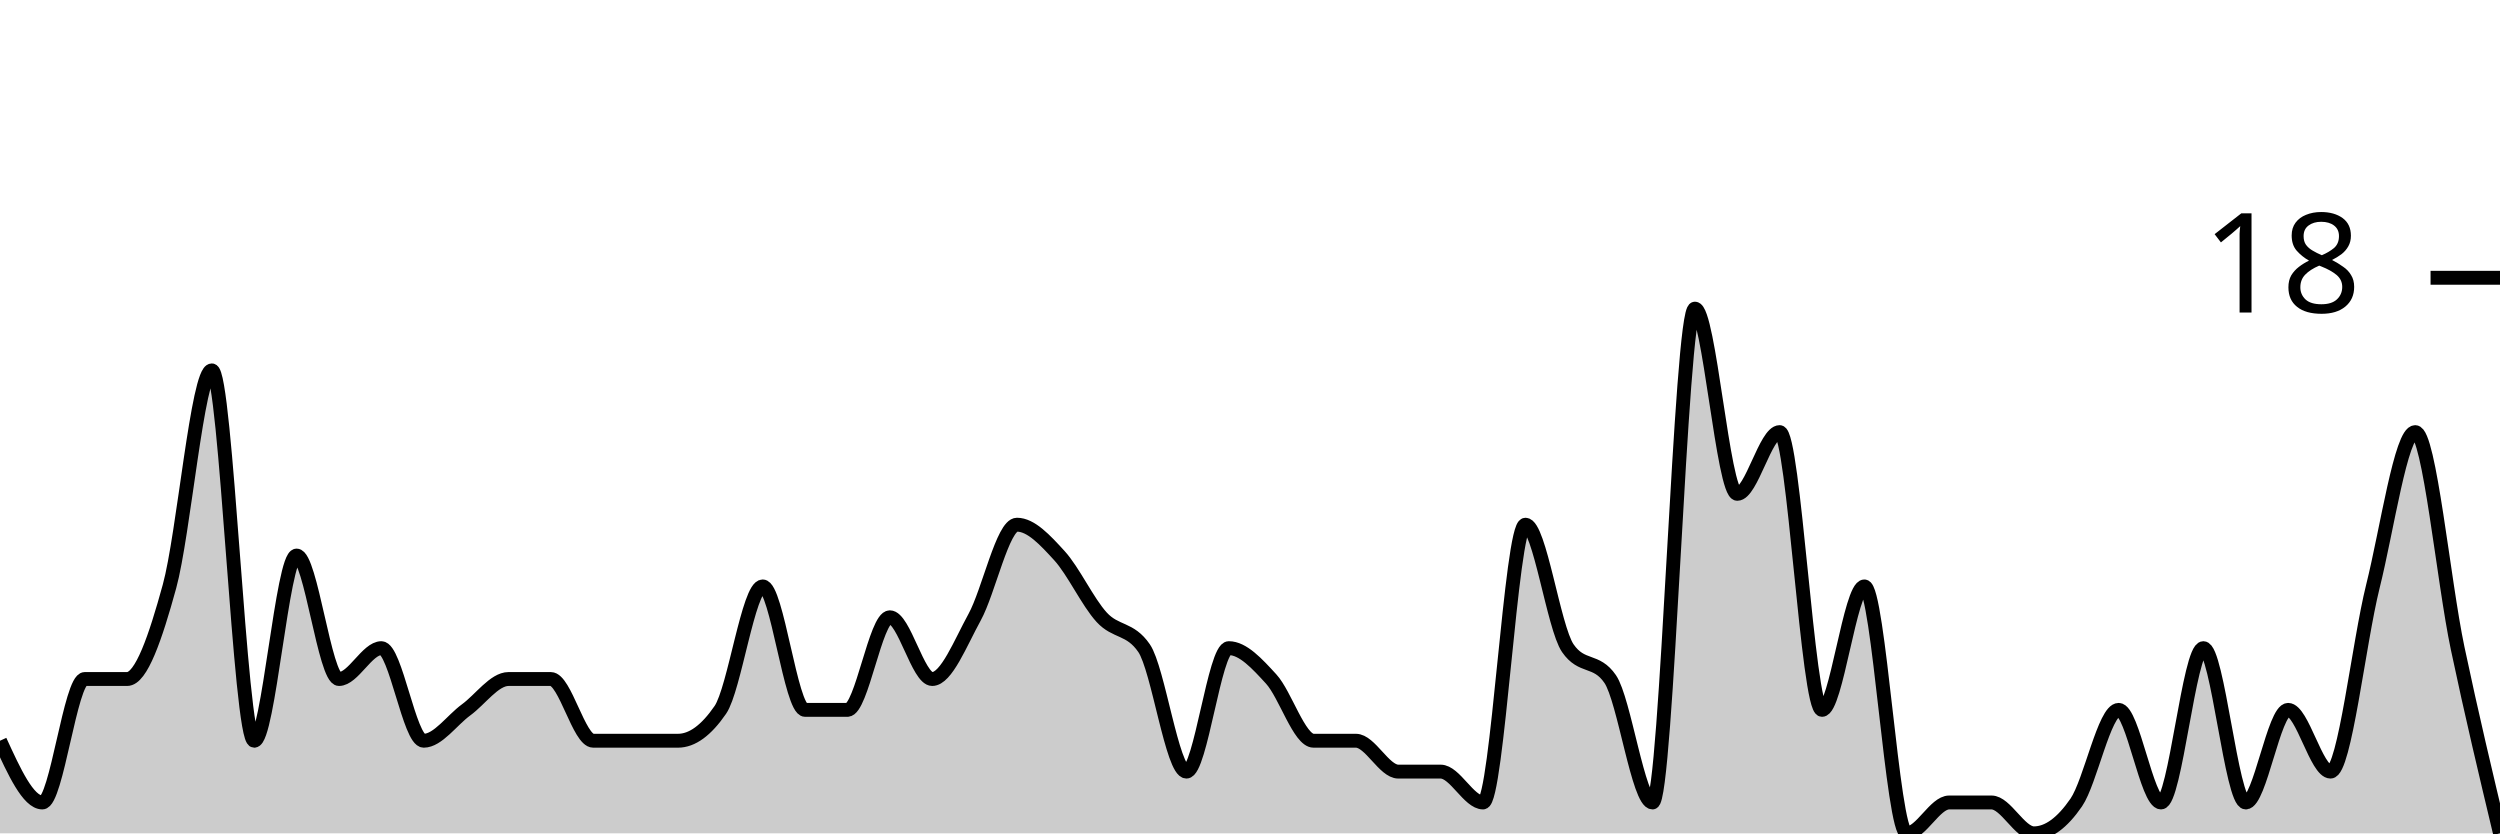
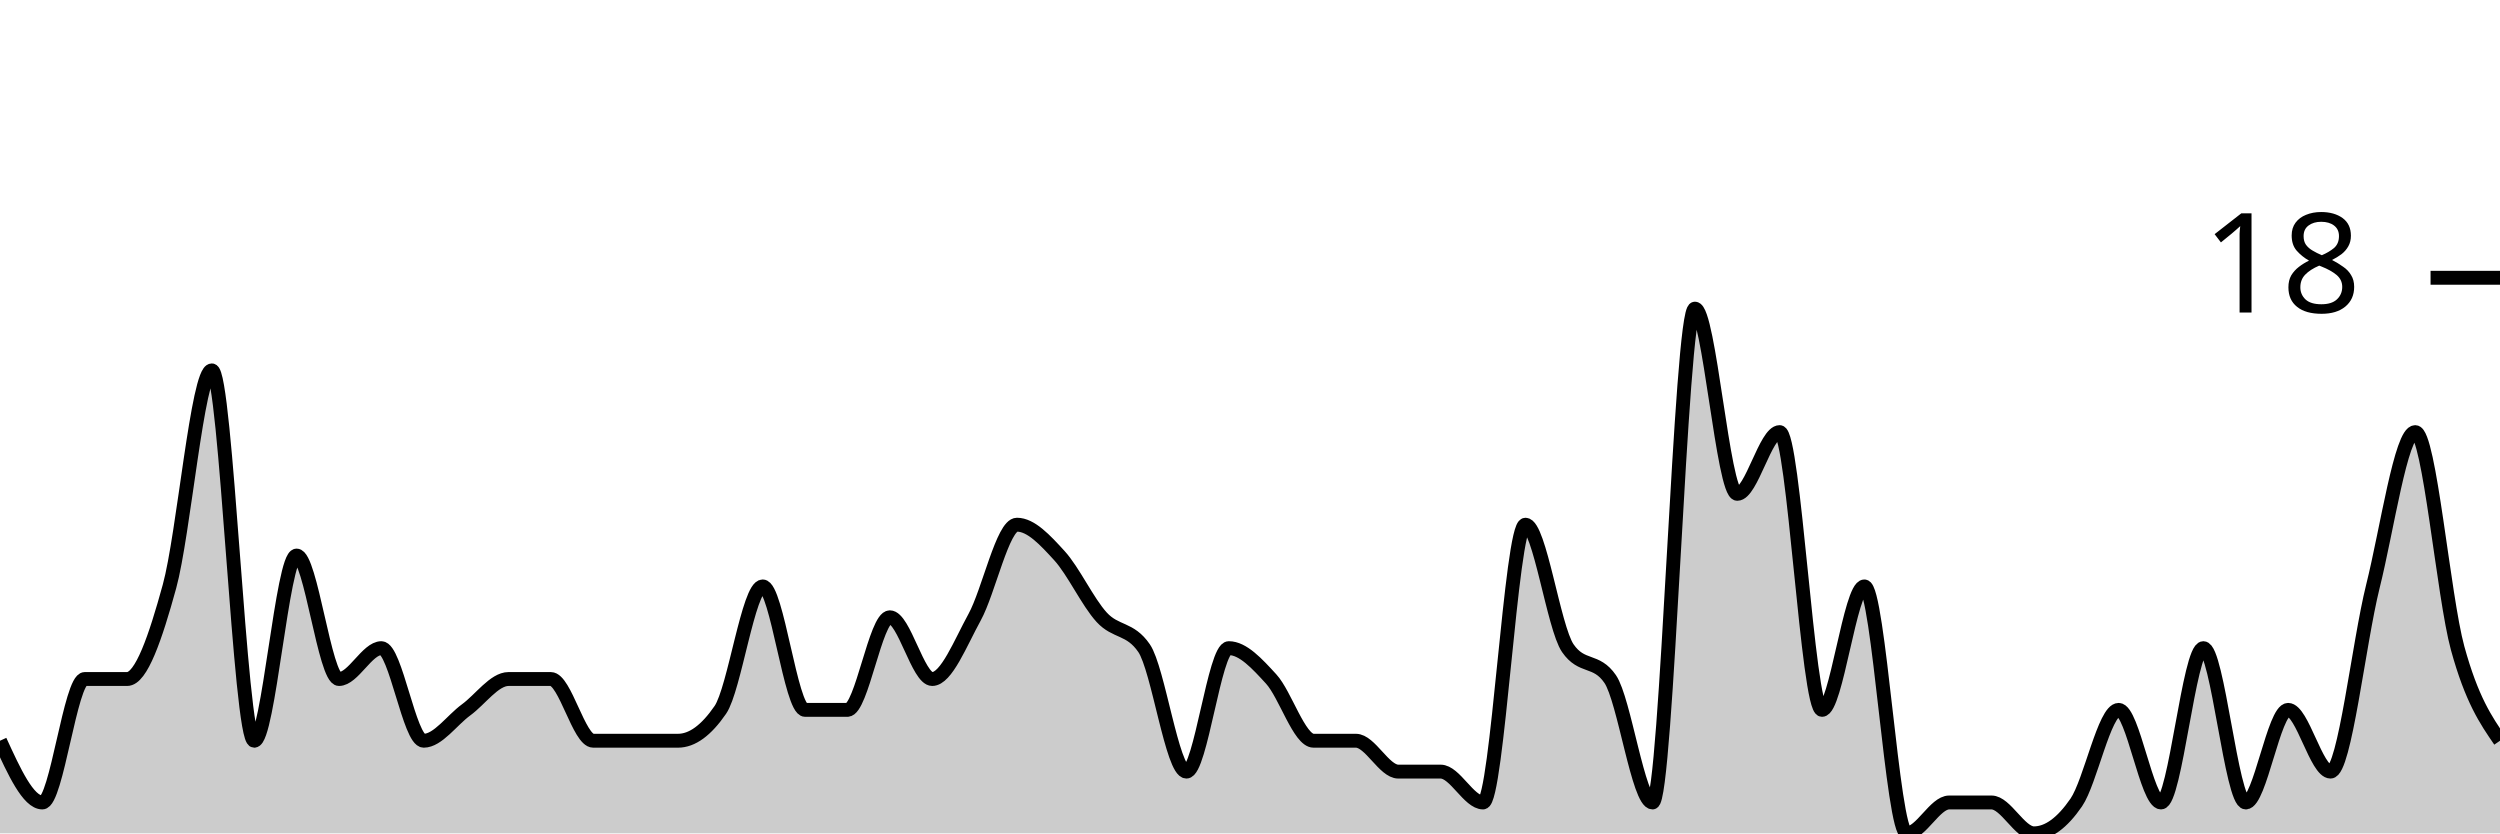
<svg xmlns="http://www.w3.org/2000/svg" viewBox="0 0 180 60">
  <g transform="translate(0,20)">
-     <path class="area" fill="rgba(0, 0, 0, 0.2)" d="M0,33.333C1.017,35.556,2.034,37.778,3.051,37.778C4.068,37.778,5.085,28.889,6.102,28.889C7.119,28.889,8.136,28.889,9.153,28.889C10.169,28.889,11.186,25.926,12.203,22.222C13.22,18.519,14.237,6.667,15.254,6.667C16.271,6.667,17.288,33.333,18.305,33.333C19.322,33.333,20.339,20,21.356,20C22.373,20,23.39,28.889,24.407,28.889C25.424,28.889,26.441,26.667,27.458,26.667C28.475,26.667,29.492,33.333,30.508,33.333C31.525,33.333,32.542,31.852,33.559,31.111C34.576,30.37,35.593,28.889,36.61,28.889C37.627,28.889,38.644,28.889,39.661,28.889C40.678,28.889,41.695,33.333,42.712,33.333C43.729,33.333,44.746,33.333,45.763,33.333C46.78,33.333,47.797,33.333,48.814,33.333C49.831,33.333,50.847,32.593,51.864,31.111C52.881,29.63,53.898,22.222,54.915,22.222C55.932,22.222,56.949,31.111,57.966,31.111C58.983,31.111,60,31.111,61.017,31.111C62.034,31.111,63.051,24.444,64.068,24.444C65.085,24.444,66.102,28.889,67.119,28.889C68.136,28.889,69.153,26.296,70.169,24.444C71.186,22.593,72.203,17.778,73.22,17.778C74.237,17.778,75.254,18.889,76.271,20C77.288,21.111,78.305,23.333,79.322,24.444C80.339,25.556,81.356,25.185,82.373,26.667C83.39,28.148,84.407,35.556,85.424,35.556C86.441,35.556,87.458,26.667,88.475,26.667C89.492,26.667,90.508,27.778,91.525,28.889C92.542,30,93.559,33.333,94.576,33.333C95.593,33.333,96.61,33.333,97.627,33.333C98.644,33.333,99.661,35.556,100.678,35.556C101.695,35.556,102.712,35.556,103.729,35.556C104.746,35.556,105.763,37.778,106.78,37.778C107.797,37.778,108.814,17.778,109.831,17.778C110.847,17.778,111.864,25.185,112.881,26.667C113.898,28.148,114.915,27.407,115.932,28.889C116.949,30.37,117.966,37.778,118.983,37.778C120,37.778,121.017,2.222,122.034,2.222C123.051,2.222,124.068,15.556,125.085,15.556C126.102,15.556,127.119,11.111,128.136,11.111C129.153,11.111,130.169,31.111,131.186,31.111C132.203,31.111,133.22,22.222,134.237,22.222C135.254,22.222,136.271,40,137.288,40C138.305,40,139.322,37.778,140.339,37.778C141.356,37.778,142.373,37.778,143.39,37.778C144.407,37.778,145.424,40,146.441,40C147.458,40,148.475,39.259,149.492,37.778C150.508,36.296,151.525,31.111,152.542,31.111C153.559,31.111,154.576,37.778,155.593,37.778C156.61,37.778,157.627,26.667,158.644,26.667C159.661,26.667,160.678,37.778,161.695,37.778C162.712,37.778,163.729,31.111,164.746,31.111C165.763,31.111,166.78,35.556,167.797,35.556C168.814,35.556,169.831,26.296,170.847,22.222C171.864,18.148,172.881,11.111,173.898,11.111C174.915,11.111,175.932,21.852,176.949,26.667C177.966,31.481,178.983,35.741,180,40L180,40C178.983,40,177.966,40,176.949,40C175.932,40,174.915,40,173.898,40C172.881,40,171.864,40,170.847,40C169.831,40,168.814,40,167.797,40C166.78,40,165.763,40,164.746,40C163.729,40,162.712,40,161.695,40C160.678,40,159.661,40,158.644,40C157.627,40,156.61,40,155.593,40C154.576,40,153.559,40,152.542,40C151.525,40,150.508,40,149.492,40C148.475,40,147.458,40,146.441,40C145.424,40,144.407,40,143.39,40C142.373,40,141.356,40,140.339,40C139.322,40,138.305,40,137.288,40C136.271,40,135.254,40,134.237,40C133.22,40,132.203,40,131.186,40C130.169,40,129.153,40,128.136,40C127.119,40,126.102,40,125.085,40C124.068,40,123.051,40,122.034,40C121.017,40,120,40,118.983,40C117.966,40,116.949,40,115.932,40C114.915,40,113.898,40,112.881,40C111.864,40,110.847,40,109.831,40C108.814,40,107.797,40,106.78,40C105.763,40,104.746,40,103.729,40C102.712,40,101.695,40,100.678,40C99.661,40,98.644,40,97.627,40C96.61,40,95.593,40,94.576,40C93.559,40,92.542,40,91.525,40C90.508,40,89.492,40,88.475,40C87.458,40,86.441,40,85.424,40C84.407,40,83.39,40,82.373,40C81.356,40,80.339,40,79.322,40C78.305,40,77.288,40,76.271,40C75.254,40,74.237,40,73.22,40C72.203,40,71.186,40,70.169,40C69.153,40,68.136,40,67.119,40C66.102,40,65.085,40,64.068,40C63.051,40,62.034,40,61.017,40C60,40,58.983,40,57.966,40C56.949,40,55.932,40,54.915,40C53.898,40,52.881,40,51.864,40C50.847,40,49.831,40,48.814,40C47.797,40,46.78,40,45.763,40C44.746,40,43.729,40,42.712,40C41.695,40,40.678,40,39.661,40C38.644,40,37.627,40,36.61,40C35.593,40,34.576,40,33.559,40C32.542,40,31.525,40,30.508,40C29.492,40,28.475,40,27.458,40C26.441,40,25.424,40,24.407,40C23.39,40,22.373,40,21.356,40C20.339,40,19.322,40,18.305,40C17.288,40,16.271,40,15.254,40C14.237,40,13.22,40,12.203,40C11.186,40,10.169,40,9.153,40C8.136,40,7.119,40,6.102,40C5.085,40,4.068,40,3.051,40C2.034,40,1.017,40,0,40Z" />
-     <path class="line" stroke="black" fill="none" d="M0,33.333C1.017,35.556,2.034,37.778,3.051,37.778C4.068,37.778,5.085,28.889,6.102,28.889C7.119,28.889,8.136,28.889,9.153,28.889C10.169,28.889,11.186,25.926,12.203,22.222C13.22,18.519,14.237,6.667,15.254,6.667C16.271,6.667,17.288,33.333,18.305,33.333C19.322,33.333,20.339,20,21.356,20C22.373,20,23.39,28.889,24.407,28.889C25.424,28.889,26.441,26.667,27.458,26.667C28.475,26.667,29.492,33.333,30.508,33.333C31.525,33.333,32.542,31.852,33.559,31.111C34.576,30.37,35.593,28.889,36.61,28.889C37.627,28.889,38.644,28.889,39.661,28.889C40.678,28.889,41.695,33.333,42.712,33.333C43.729,33.333,44.746,33.333,45.763,33.333C46.78,33.333,47.797,33.333,48.814,33.333C49.831,33.333,50.847,32.593,51.864,31.111C52.881,29.63,53.898,22.222,54.915,22.222C55.932,22.222,56.949,31.111,57.966,31.111C58.983,31.111,60,31.111,61.017,31.111C62.034,31.111,63.051,24.444,64.068,24.444C65.085,24.444,66.102,28.889,67.119,28.889C68.136,28.889,69.153,26.296,70.169,24.444C71.186,22.593,72.203,17.778,73.22,17.778C74.237,17.778,75.254,18.889,76.271,20C77.288,21.111,78.305,23.333,79.322,24.444C80.339,25.556,81.356,25.185,82.373,26.667C83.39,28.148,84.407,35.556,85.424,35.556C86.441,35.556,87.458,26.667,88.475,26.667C89.492,26.667,90.508,27.778,91.525,28.889C92.542,30,93.559,33.333,94.576,33.333C95.593,33.333,96.61,33.333,97.627,33.333C98.644,33.333,99.661,35.556,100.678,35.556C101.695,35.556,102.712,35.556,103.729,35.556C104.746,35.556,105.763,37.778,106.78,37.778C107.797,37.778,108.814,17.778,109.831,17.778C110.847,17.778,111.864,25.185,112.881,26.667C113.898,28.148,114.915,27.407,115.932,28.889C116.949,30.37,117.966,37.778,118.983,37.778C120,37.778,121.017,2.222,122.034,2.222C123.051,2.222,124.068,15.556,125.085,15.556C126.102,15.556,127.119,11.111,128.136,11.111C129.153,11.111,130.169,31.111,131.186,31.111C132.203,31.111,133.22,22.222,134.237,22.222C135.254,22.222,136.271,40,137.288,40C138.305,40,139.322,37.778,140.339,37.778C141.356,37.778,142.373,37.778,143.39,37.778C144.407,37.778,145.424,40,146.441,40C147.458,40,148.475,39.259,149.492,37.778C150.508,36.296,151.525,31.111,152.542,31.111C153.559,31.111,154.576,37.778,155.593,37.778C156.61,37.778,157.627,26.667,158.644,26.667C159.661,26.667,160.678,37.778,161.695,37.778C162.712,37.778,163.729,31.111,164.746,31.111C165.763,31.111,166.78,35.556,167.797,35.556C168.814,35.556,169.831,26.296,170.847,22.222C171.864,18.148,172.881,11.111,173.898,11.111C174.915,11.111,175.932,21.852,176.949,26.667C177.966,31.481,178.983,35.741,180,40" />
+     <path class="area" fill="rgba(0, 0, 0, 0.2)" d="M0,33.333C1.017,35.556,2.034,37.778,3.051,37.778C4.068,37.778,5.085,28.889,6.102,28.889C7.119,28.889,8.136,28.889,9.153,28.889C10.169,28.889,11.186,25.926,12.203,22.222C13.22,18.519,14.237,6.667,15.254,6.667C16.271,6.667,17.288,33.333,18.305,33.333C19.322,33.333,20.339,20,21.356,20C22.373,20,23.39,28.889,24.407,28.889C25.424,28.889,26.441,26.667,27.458,26.667C28.475,26.667,29.492,33.333,30.508,33.333C31.525,33.333,32.542,31.852,33.559,31.111C34.576,30.37,35.593,28.889,36.61,28.889C37.627,28.889,38.644,28.889,39.661,28.889C40.678,28.889,41.695,33.333,42.712,33.333C43.729,33.333,44.746,33.333,45.763,33.333C46.78,33.333,47.797,33.333,48.814,33.333C49.831,33.333,50.847,32.593,51.864,31.111C52.881,29.63,53.898,22.222,54.915,22.222C55.932,22.222,56.949,31.111,57.966,31.111C58.983,31.111,60,31.111,61.017,31.111C62.034,31.111,63.051,24.444,64.068,24.444C65.085,24.444,66.102,28.889,67.119,28.889C68.136,28.889,69.153,26.296,70.169,24.444C71.186,22.593,72.203,17.778,73.22,17.778C74.237,17.778,75.254,18.889,76.271,20C77.288,21.111,78.305,23.333,79.322,24.444C80.339,25.556,81.356,25.185,82.373,26.667C83.39,28.148,84.407,35.556,85.424,35.556C86.441,35.556,87.458,26.667,88.475,26.667C89.492,26.667,90.508,27.778,91.525,28.889C92.542,30,93.559,33.333,94.576,33.333C95.593,33.333,96.61,33.333,97.627,33.333C98.644,33.333,99.661,35.556,100.678,35.556C101.695,35.556,102.712,35.556,103.729,35.556C104.746,35.556,105.763,37.778,106.78,37.778C107.797,37.778,108.814,17.778,109.831,17.778C110.847,17.778,111.864,25.185,112.881,26.667C113.898,28.148,114.915,27.407,115.932,28.889C116.949,30.37,117.966,37.778,118.983,37.778C120,37.778,121.017,2.222,122.034,2.222C123.051,2.222,124.068,15.556,125.085,15.556C126.102,15.556,127.119,11.111,128.136,11.111C129.153,11.111,130.169,31.111,131.186,31.111C132.203,31.111,133.22,22.222,134.237,22.222C135.254,22.222,136.271,40,137.288,40C138.305,40,139.322,37.778,140.339,37.778C141.356,37.778,142.373,37.778,143.39,37.778C144.407,37.778,145.424,40,146.441,40C147.458,40,148.475,39.259,149.492,37.778C150.508,36.296,151.525,31.111,152.542,31.111C153.559,31.111,154.576,37.778,155.593,37.778C156.61,37.778,157.627,26.667,158.644,26.667C159.661,26.667,160.678,37.778,161.695,37.778C162.712,37.778,163.729,31.111,164.746,31.111C165.763,31.111,166.78,35.556,167.797,35.556C168.814,35.556,169.831,26.296,170.847,22.222C171.864,18.148,172.881,11.111,173.898,11.111C174.915,11.111,175.932,22.963,176.949,26.667C177.966,30.37,178.983,31.852,180,33.333L180,40C178.983,40,177.966,40,176.949,40C175.932,40,174.915,40,173.898,40C172.881,40,171.864,40,170.847,40C169.831,40,168.814,40,167.797,40C166.78,40,165.763,40,164.746,40C163.729,40,162.712,40,161.695,40C160.678,40,159.661,40,158.644,40C157.627,40,156.61,40,155.593,40C154.576,40,153.559,40,152.542,40C151.525,40,150.508,40,149.492,40C148.475,40,147.458,40,146.441,40C145.424,40,144.407,40,143.39,40C142.373,40,141.356,40,140.339,40C139.322,40,138.305,40,137.288,40C136.271,40,135.254,40,134.237,40C133.22,40,132.203,40,131.186,40C130.169,40,129.153,40,128.136,40C127.119,40,126.102,40,125.085,40C124.068,40,123.051,40,122.034,40C121.017,40,120,40,118.983,40C117.966,40,116.949,40,115.932,40C114.915,40,113.898,40,112.881,40C111.864,40,110.847,40,109.831,40C108.814,40,107.797,40,106.78,40C105.763,40,104.746,40,103.729,40C102.712,40,101.695,40,100.678,40C99.661,40,98.644,40,97.627,40C96.61,40,95.593,40,94.576,40C93.559,40,92.542,40,91.525,40C90.508,40,89.492,40,88.475,40C87.458,40,86.441,40,85.424,40C84.407,40,83.39,40,82.373,40C81.356,40,80.339,40,79.322,40C78.305,40,77.288,40,76.271,40C75.254,40,74.237,40,73.22,40C72.203,40,71.186,40,70.169,40C69.153,40,68.136,40,67.119,40C66.102,40,65.085,40,64.068,40C63.051,40,62.034,40,61.017,40C60,40,58.983,40,57.966,40C56.949,40,55.932,40,54.915,40C53.898,40,52.881,40,51.864,40C50.847,40,49.831,40,48.814,40C47.797,40,46.78,40,45.763,40C44.746,40,43.729,40,42.712,40C41.695,40,40.678,40,39.661,40C38.644,40,37.627,40,36.61,40C35.593,40,34.576,40,33.559,40C32.542,40,31.525,40,30.508,40C29.492,40,28.475,40,27.458,40C26.441,40,25.424,40,24.407,40C23.39,40,22.373,40,21.356,40C20.339,40,19.322,40,18.305,40C17.288,40,16.271,40,15.254,40C14.237,40,13.22,40,12.203,40C11.186,40,10.169,40,9.153,40C8.136,40,7.119,40,6.102,40C5.085,40,4.068,40,3.051,40C2.034,40,1.017,40,0,40Z" />
+     <path class="line" stroke="black" fill="none" d="M0,33.333C1.017,35.556,2.034,37.778,3.051,37.778C4.068,37.778,5.085,28.889,6.102,28.889C7.119,28.889,8.136,28.889,9.153,28.889C10.169,28.889,11.186,25.926,12.203,22.222C13.22,18.519,14.237,6.667,15.254,6.667C16.271,6.667,17.288,33.333,18.305,33.333C19.322,33.333,20.339,20,21.356,20C22.373,20,23.39,28.889,24.407,28.889C25.424,28.889,26.441,26.667,27.458,26.667C28.475,26.667,29.492,33.333,30.508,33.333C31.525,33.333,32.542,31.852,33.559,31.111C34.576,30.37,35.593,28.889,36.61,28.889C37.627,28.889,38.644,28.889,39.661,28.889C40.678,28.889,41.695,33.333,42.712,33.333C43.729,33.333,44.746,33.333,45.763,33.333C46.78,33.333,47.797,33.333,48.814,33.333C49.831,33.333,50.847,32.593,51.864,31.111C52.881,29.63,53.898,22.222,54.915,22.222C55.932,22.222,56.949,31.111,57.966,31.111C58.983,31.111,60,31.111,61.017,31.111C62.034,31.111,63.051,24.444,64.068,24.444C65.085,24.444,66.102,28.889,67.119,28.889C68.136,28.889,69.153,26.296,70.169,24.444C71.186,22.593,72.203,17.778,73.22,17.778C74.237,17.778,75.254,18.889,76.271,20C77.288,21.111,78.305,23.333,79.322,24.444C80.339,25.556,81.356,25.185,82.373,26.667C83.39,28.148,84.407,35.556,85.424,35.556C86.441,35.556,87.458,26.667,88.475,26.667C89.492,26.667,90.508,27.778,91.525,28.889C92.542,30,93.559,33.333,94.576,33.333C95.593,33.333,96.61,33.333,97.627,33.333C98.644,33.333,99.661,35.556,100.678,35.556C101.695,35.556,102.712,35.556,103.729,35.556C104.746,35.556,105.763,37.778,106.78,37.778C107.797,37.778,108.814,17.778,109.831,17.778C110.847,17.778,111.864,25.185,112.881,26.667C113.898,28.148,114.915,27.407,115.932,28.889C116.949,30.37,117.966,37.778,118.983,37.778C120,37.778,121.017,2.222,122.034,2.222C123.051,2.222,124.068,15.556,125.085,15.556C126.102,15.556,127.119,11.111,128.136,11.111C129.153,11.111,130.169,31.111,131.186,31.111C132.203,31.111,133.22,22.222,134.237,22.222C135.254,22.222,136.271,40,137.288,40C138.305,40,139.322,37.778,140.339,37.778C141.356,37.778,142.373,37.778,143.39,37.778C144.407,37.778,145.424,40,146.441,40C147.458,40,148.475,39.259,149.492,37.778C150.508,36.296,151.525,31.111,152.542,31.111C153.559,31.111,154.576,37.778,155.593,37.778C156.61,37.778,157.627,26.667,158.644,26.667C159.661,26.667,160.678,37.778,161.695,37.778C162.712,37.778,163.729,31.111,164.746,31.111C165.763,31.111,166.78,35.556,167.797,35.556C168.814,35.556,169.831,26.296,170.847,22.222C171.864,18.148,172.881,11.111,173.898,11.111C174.915,11.111,175.932,22.963,176.949,26.667C177.966,30.37,178.983,31.852,180,33.333" />
    <path class="axis-ceiling" stroke-width="1" stroke="black" fill="none" d="M175,0L180,0" />
    <text class="axis-ceiling-label" font-family="sans-serif" text-anchor="end" font-size="10px" x="170" y="2.5">18</text>
  </g>
</svg>
